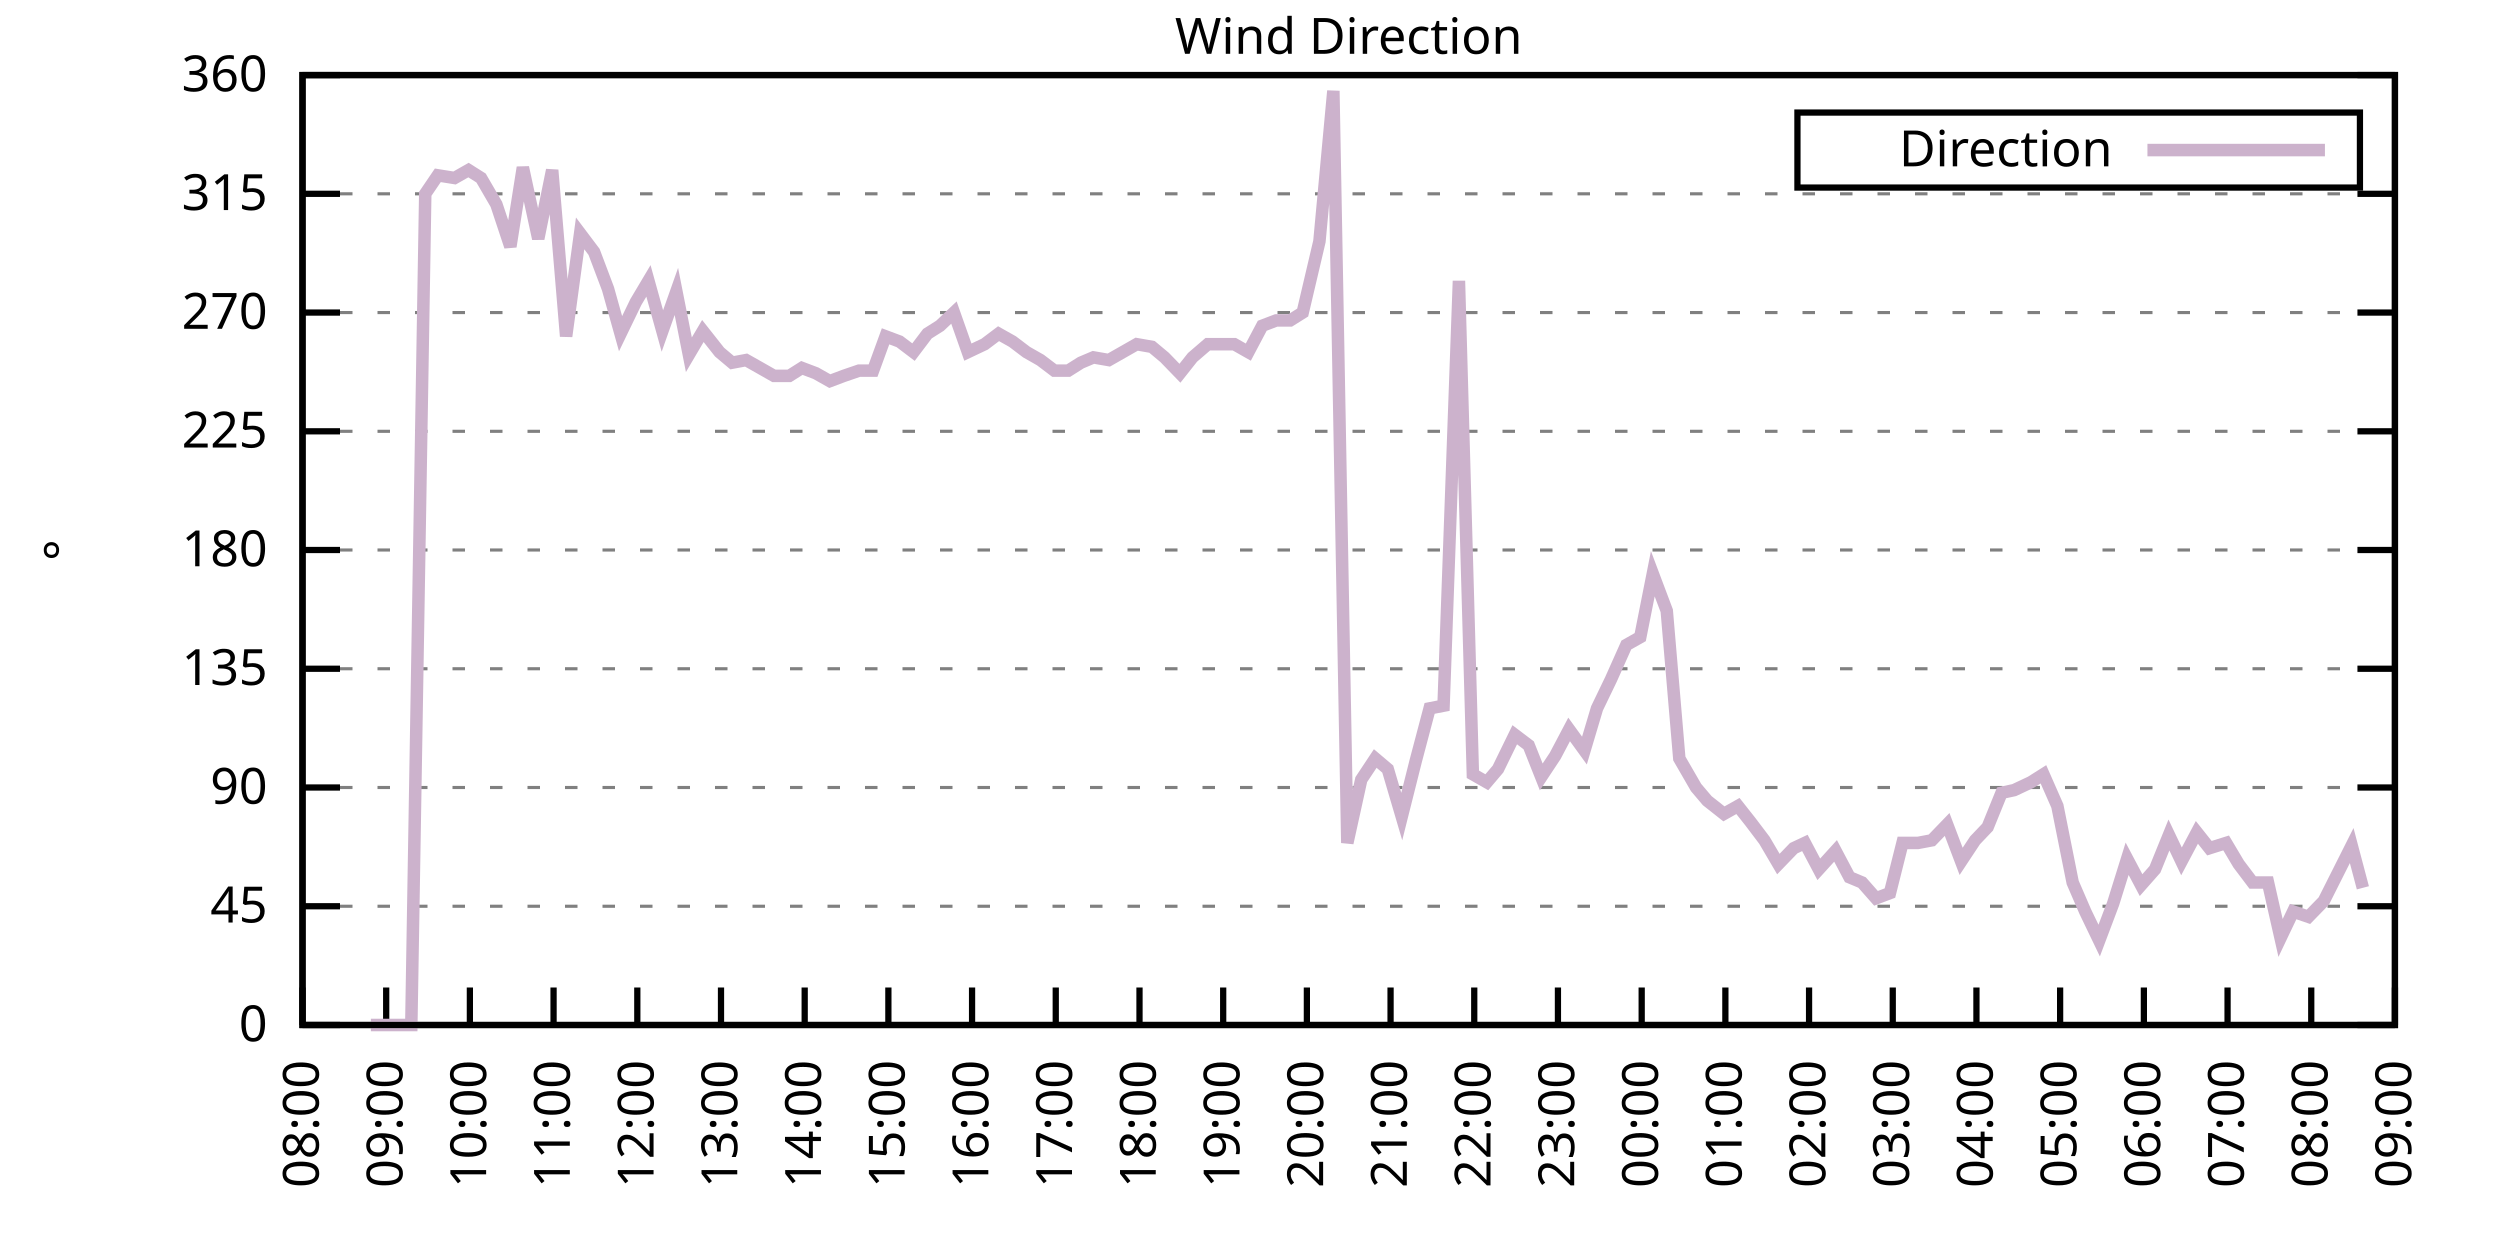
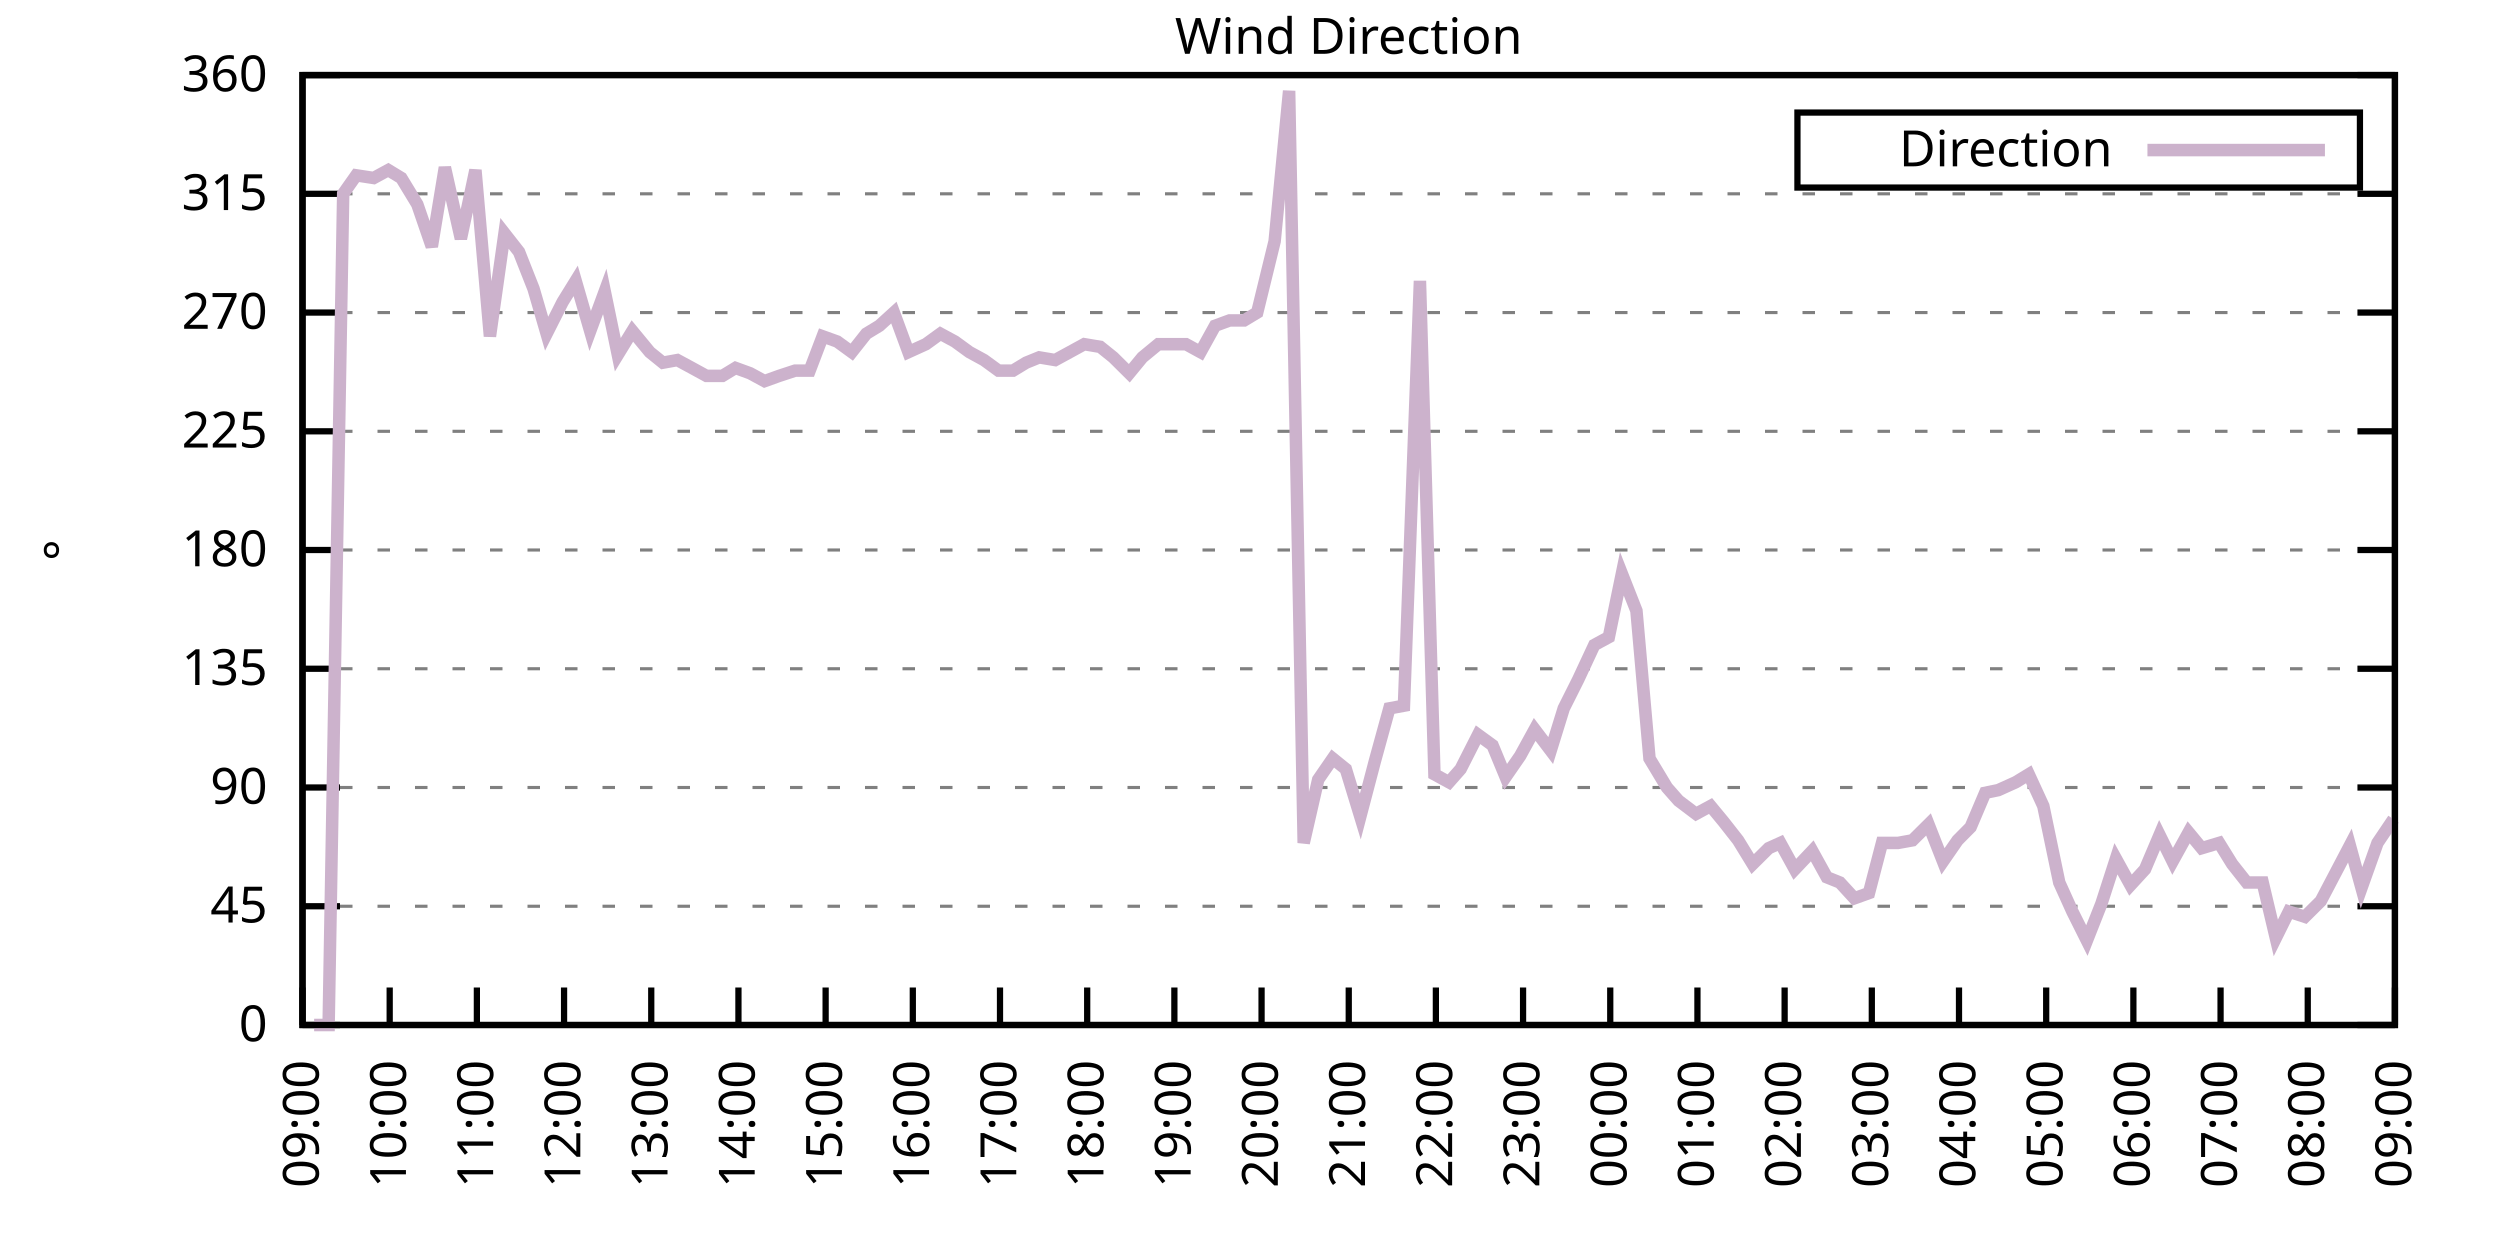
<svg xmlns="http://www.w3.org/2000/svg" xmlns:xlink="http://www.w3.org/1999/xlink" width="400" height="200" viewBox="0 0 400 200">
  <g id="gnuplot_canvas">
    <rect x="0" y="0" width="400" height="200" fill="none" />
    <defs>
      <circle id="gpDot" r="0.5" stroke-width="0.5" stroke="currentColor" />
      <path id="gpPt0" stroke-width="0.333" stroke="currentColor" d="M-1,0 h2 M0,-1 v2" />
      <path id="gpPt1" stroke-width="0.333" stroke="currentColor" d="M-1,-1 L1,1 M1,-1 L-1,1" />
      <path id="gpPt2" stroke-width="0.333" stroke="currentColor" d="M-1,0 L1,0 M0,-1 L0,1 M-1,-1 L1,1 M-1,1 L1,-1" />
      <rect id="gpPt3" stroke-width="0.333" stroke="currentColor" x="-1" y="-1" width="2" height="2" />
      <rect id="gpPt4" stroke-width="0.333" stroke="currentColor" fill="currentColor" x="-1" y="-1" width="2" height="2" />
      <circle id="gpPt5" stroke-width="0.333" stroke="currentColor" cx="0" cy="0" r="1" />
      <use xlink:href="#gpPt5" id="gpPt6" fill="currentColor" stroke="none" />
      <path id="gpPt7" stroke-width="0.333" stroke="currentColor" d="M0,-1.33 L-1.33,0.67 L1.33,0.67 z" />
      <use xlink:href="#gpPt7" id="gpPt8" fill="currentColor" stroke="none" />
      <use xlink:href="#gpPt7" id="gpPt9" stroke="currentColor" transform="rotate(180)" />
      <use xlink:href="#gpPt9" id="gpPt10" fill="currentColor" stroke="none" />
      <use xlink:href="#gpPt3" id="gpPt11" stroke="currentColor" transform="rotate(45)" />
      <use xlink:href="#gpPt11" id="gpPt12" fill="currentColor" stroke="none" />
      <path id="gpPt13" stroke-width="0.333" stroke="currentColor" d="M0,1.330 L1.265,0.411 L0.782,-1.067 L-0.782,-1.076 L-1.265,0.411 z" />
      <use xlink:href="#gpPt13" id="gpPt14" fill="currentColor" stroke="none" />
      <filter id="textbox" filterUnits="objectBoundingBox" x="0" y="0" height="1" width="1">
        <feFlood flood-color="white" flood-opacity="1" result="bgnd" />
        <feComposite in="SourceGraphic" in2="bgnd" operator="atop" />
      </filter>
      <filter id="greybox" filterUnits="objectBoundingBox" x="0" y="0" height="1" width="1">
        <feFlood flood-color="lightgrey" flood-opacity="1" result="grey" />
        <feComposite in="SourceGraphic" in2="grey" operator="atop" />
      </filter>
    </defs>
    <g fill="none" color="white" stroke="currentColor" stroke-width="1.00" stroke-linecap="butt" stroke-linejoin="miter">
</g>
    <g fill="none" color="black" stroke="currentColor" stroke-width="1.00" stroke-linecap="butt" stroke-linejoin="miter">
      <g stroke="none" shape-rendering="crispEdges">
        <polygon fill="rgb(255, 255, 255)" points="48.40,164.00 383.18,164.00 383.18,12.02 48.40,12.02 " />
      </g>
    </g>
    <g fill="none" color="black" stroke="currentColor" stroke-width="1.00" stroke-linecap="butt" stroke-linejoin="miter">
</g>
    <g fill="none" color="black" stroke="black" stroke-width="0.50" stroke-linecap="butt" stroke-linejoin="miter">
</g>
    <g fill="none" color="gray" stroke="currentColor" stroke-width="0.50" stroke-linecap="butt" stroke-linejoin="miter">
      <path stroke="gray" stroke-dasharray="2,4" class="gridline" d="M48.40,164.00 L383.19,164.00  " />
    </g>
    <g fill="none" color="gray" stroke="gray" stroke-width="1.00" stroke-linecap="butt" stroke-linejoin="miter">
</g>
    <g fill="none" color="black" stroke="currentColor" stroke-width="1.00" stroke-linecap="butt" stroke-linejoin="miter">
      <path stroke="black" d="M48.40,164.00 L54.40,164.00 M383.19,164.00 L377.19,164.00  " />
      <g transform="translate(42.80,166.60)" stroke="none" fill="black" font-family="Sans" font-size="8.00" text-anchor="end">
        <text>
          <tspan font-family="Sans"> 0</tspan>
        </text>
      </g>
    </g>
    <g fill="none" color="black" stroke="currentColor" stroke-width="1.00" stroke-linecap="butt" stroke-linejoin="miter">
</g>
    <g fill="none" color="black" stroke="black" stroke-width="0.50" stroke-linecap="butt" stroke-linejoin="miter">
</g>
    <g fill="none" color="gray" stroke="currentColor" stroke-width="0.50" stroke-linecap="butt" stroke-linejoin="miter">
      <path stroke="gray" stroke-dasharray="2,4" class="gridline" d="M48.40,145.00 L383.19,145.00  " />
    </g>
    <g fill="none" color="gray" stroke="gray" stroke-width="1.00" stroke-linecap="butt" stroke-linejoin="miter">
</g>
    <g fill="none" color="black" stroke="currentColor" stroke-width="1.00" stroke-linecap="butt" stroke-linejoin="miter">
      <path stroke="black" d="M48.40,145.00 L54.40,145.00 M383.19,145.00 L377.19,145.00  " />
      <g transform="translate(42.80,147.60)" stroke="none" fill="black" font-family="Sans" font-size="8.00" text-anchor="end">
        <text>
          <tspan font-family="Sans"> 45</tspan>
        </text>
      </g>
    </g>
    <g fill="none" color="black" stroke="currentColor" stroke-width="1.00" stroke-linecap="butt" stroke-linejoin="miter">
</g>
    <g fill="none" color="black" stroke="black" stroke-width="0.50" stroke-linecap="butt" stroke-linejoin="miter">
</g>
    <g fill="none" color="gray" stroke="currentColor" stroke-width="0.50" stroke-linecap="butt" stroke-linejoin="miter">
      <path stroke="gray" stroke-dasharray="2,4" class="gridline" d="M48.40,126.00 L383.19,126.00  " />
    </g>
    <g fill="none" color="gray" stroke="gray" stroke-width="1.00" stroke-linecap="butt" stroke-linejoin="miter">
</g>
    <g fill="none" color="black" stroke="currentColor" stroke-width="1.00" stroke-linecap="butt" stroke-linejoin="miter">
      <path stroke="black" d="M48.40,126.00 L54.40,126.00 M383.19,126.00 L377.19,126.00  " />
      <g transform="translate(42.80,128.60)" stroke="none" fill="black" font-family="Sans" font-size="8.00" text-anchor="end">
        <text>
          <tspan font-family="Sans"> 90</tspan>
        </text>
      </g>
    </g>
    <g fill="none" color="black" stroke="currentColor" stroke-width="1.00" stroke-linecap="butt" stroke-linejoin="miter">
</g>
    <g fill="none" color="black" stroke="black" stroke-width="0.50" stroke-linecap="butt" stroke-linejoin="miter">
</g>
    <g fill="none" color="gray" stroke="currentColor" stroke-width="0.50" stroke-linecap="butt" stroke-linejoin="miter">
      <path stroke="gray" stroke-dasharray="2,4" class="gridline" d="M48.40,107.00 L383.19,107.00  " />
    </g>
    <g fill="none" color="gray" stroke="gray" stroke-width="1.00" stroke-linecap="butt" stroke-linejoin="miter">
</g>
    <g fill="none" color="black" stroke="currentColor" stroke-width="1.00" stroke-linecap="butt" stroke-linejoin="miter">
      <path stroke="black" d="M48.40,107.00 L54.40,107.00 M383.19,107.00 L377.19,107.00  " />
      <g transform="translate(42.80,109.60)" stroke="none" fill="black" font-family="Sans" font-size="8.00" text-anchor="end">
        <text>
          <tspan font-family="Sans"> 135</tspan>
        </text>
      </g>
    </g>
    <g fill="none" color="black" stroke="currentColor" stroke-width="1.00" stroke-linecap="butt" stroke-linejoin="miter">
</g>
    <g fill="none" color="black" stroke="black" stroke-width="0.50" stroke-linecap="butt" stroke-linejoin="miter">
</g>
    <g fill="none" color="gray" stroke="currentColor" stroke-width="0.50" stroke-linecap="butt" stroke-linejoin="miter">
      <path stroke="gray" stroke-dasharray="2,4" class="gridline" d="M48.40,88.00 L383.19,88.00  " />
    </g>
    <g fill="none" color="gray" stroke="gray" stroke-width="1.00" stroke-linecap="butt" stroke-linejoin="miter">
</g>
    <g fill="none" color="black" stroke="currentColor" stroke-width="1.00" stroke-linecap="butt" stroke-linejoin="miter">
      <path stroke="black" d="M48.40,88.00 L54.40,88.00 M383.19,88.00 L377.19,88.00  " />
      <g transform="translate(42.80,90.60)" stroke="none" fill="black" font-family="Sans" font-size="8.00" text-anchor="end">
        <text>
          <tspan font-family="Sans"> 180</tspan>
        </text>
      </g>
    </g>
    <g fill="none" color="black" stroke="currentColor" stroke-width="1.00" stroke-linecap="butt" stroke-linejoin="miter">
</g>
    <g fill="none" color="black" stroke="black" stroke-width="0.50" stroke-linecap="butt" stroke-linejoin="miter">
</g>
    <g fill="none" color="gray" stroke="currentColor" stroke-width="0.50" stroke-linecap="butt" stroke-linejoin="miter">
      <path stroke="gray" stroke-dasharray="2,4" class="gridline" d="M48.40,69.01 L383.19,69.01  " />
    </g>
    <g fill="none" color="gray" stroke="gray" stroke-width="1.00" stroke-linecap="butt" stroke-linejoin="miter">
</g>
    <g fill="none" color="black" stroke="currentColor" stroke-width="1.00" stroke-linecap="butt" stroke-linejoin="miter">
      <path stroke="black" d="M48.40,69.01 L54.40,69.01 M383.19,69.01 L377.19,69.01  " />
      <g transform="translate(42.80,71.61)" stroke="none" fill="black" font-family="Sans" font-size="8.00" text-anchor="end">
        <text>
          <tspan font-family="Sans"> 225</tspan>
        </text>
      </g>
    </g>
    <g fill="none" color="black" stroke="currentColor" stroke-width="1.00" stroke-linecap="butt" stroke-linejoin="miter">
</g>
    <g fill="none" color="black" stroke="black" stroke-width="0.50" stroke-linecap="butt" stroke-linejoin="miter">
</g>
    <g fill="none" color="gray" stroke="currentColor" stroke-width="0.50" stroke-linecap="butt" stroke-linejoin="miter">
      <path stroke="gray" stroke-dasharray="2,4" class="gridline" d="M48.40,50.01 L383.19,50.01  " />
    </g>
    <g fill="none" color="gray" stroke="gray" stroke-width="1.00" stroke-linecap="butt" stroke-linejoin="miter">
</g>
    <g fill="none" color="black" stroke="currentColor" stroke-width="1.00" stroke-linecap="butt" stroke-linejoin="miter">
      <path stroke="black" d="M48.40,50.01 L54.40,50.01 M383.19,50.01 L377.19,50.01  " />
      <g transform="translate(42.80,52.61)" stroke="none" fill="black" font-family="Sans" font-size="8.00" text-anchor="end">
        <text>
          <tspan font-family="Sans"> 270</tspan>
        </text>
      </g>
    </g>
    <g fill="none" color="black" stroke="currentColor" stroke-width="1.00" stroke-linecap="butt" stroke-linejoin="miter">
</g>
    <g fill="none" color="black" stroke="black" stroke-width="0.50" stroke-linecap="butt" stroke-linejoin="miter">
</g>
    <g fill="none" color="gray" stroke="currentColor" stroke-width="0.50" stroke-linecap="butt" stroke-linejoin="miter">
      <path stroke="gray" stroke-dasharray="2,4" class="gridline" d="M48.40,31.01 L383.19,31.01  " />
    </g>
    <g fill="none" color="gray" stroke="gray" stroke-width="1.00" stroke-linecap="butt" stroke-linejoin="miter">
</g>
    <g fill="none" color="black" stroke="currentColor" stroke-width="1.00" stroke-linecap="butt" stroke-linejoin="miter">
      <path stroke="black" d="M48.40,31.01 L54.40,31.01 M383.19,31.01 L377.19,31.01  " />
      <g transform="translate(42.80,33.61)" stroke="none" fill="black" font-family="Sans" font-size="8.00" text-anchor="end">
        <text>
          <tspan font-family="Sans"> 315</tspan>
        </text>
      </g>
    </g>
    <g fill="none" color="black" stroke="currentColor" stroke-width="1.00" stroke-linecap="butt" stroke-linejoin="miter">
</g>
    <g fill="none" color="black" stroke="black" stroke-width="0.50" stroke-linecap="butt" stroke-linejoin="miter">
</g>
    <g fill="none" color="gray" stroke="currentColor" stroke-width="0.50" stroke-linecap="butt" stroke-linejoin="miter">
      <path stroke="gray" stroke-dasharray="2,4" class="gridline" d="M48.40,12.01 L383.19,12.01  " />
    </g>
    <g fill="none" color="gray" stroke="gray" stroke-width="1.00" stroke-linecap="butt" stroke-linejoin="miter">
</g>
    <g fill="none" color="black" stroke="currentColor" stroke-width="1.00" stroke-linecap="butt" stroke-linejoin="miter">
      <path stroke="black" d="M48.40,12.01 L54.40,12.01 M383.19,12.01 L377.19,12.01  " />
      <g transform="translate(42.80,14.61)" stroke="none" fill="black" font-family="Sans" font-size="8.00" text-anchor="end">
        <text>
          <tspan font-family="Sans"> 360</tspan>
        </text>
      </g>
    </g>
    <g fill="none" color="black" stroke="currentColor" stroke-width="1.00" stroke-linecap="butt" stroke-linejoin="miter">
      <path stroke="black" d="M48.40,164.00 L48.40,158.00  " />
      <g transform="translate(51.00,169.60) rotate(270.00)" stroke="none" fill="black" font-family="Sans" font-size="8.00" text-anchor="end">
        <text>
-           <tspan font-family="Sans">08:00</tspan>
-         </text>
-       </g>
-     </g>
-     <g fill="none" color="black" stroke="currentColor" stroke-width="1.00" stroke-linecap="butt" stroke-linejoin="miter">
-       <path stroke="black" d="M61.79,164.00 L61.79,158.00  " />
-       <g transform="translate(64.39,169.60) rotate(270.00)" stroke="none" fill="black" font-family="Sans" font-size="8.00" text-anchor="end">
-         <text>
          <tspan font-family="Sans">09:00</tspan>
        </text>
      </g>
    </g>
    <g fill="none" color="black" stroke="currentColor" stroke-width="1.00" stroke-linecap="butt" stroke-linejoin="miter">
-       <path stroke="black" d="M75.18,164.00 L75.18,158.00  " />
-       <g transform="translate(77.78,169.60) rotate(270.00)" stroke="none" fill="black" font-family="Sans" font-size="8.00" text-anchor="end">
+       <path stroke="black" d="M62.35,164.00 L62.35,158.00  " />
+       <g transform="translate(64.95,169.60) rotate(270.00)" stroke="none" fill="black" font-family="Sans" font-size="8.00" text-anchor="end">
        <text>
          <tspan font-family="Sans">10:00</tspan>
        </text>
      </g>
    </g>
    <g fill="none" color="black" stroke="currentColor" stroke-width="1.00" stroke-linecap="butt" stroke-linejoin="miter">
-       <path stroke="black" d="M88.57,164.00 L88.57,158.00  " />
-       <g transform="translate(91.17,169.60) rotate(270.00)" stroke="none" fill="black" font-family="Sans" font-size="8.00" text-anchor="end">
+       <path stroke="black" d="M76.30,164.00 L76.30,158.00  " />
+       <g transform="translate(78.90,169.60) rotate(270.00)" stroke="none" fill="black" font-family="Sans" font-size="8.00" text-anchor="end">
        <text>
          <tspan font-family="Sans">11:00</tspan>
        </text>
      </g>
    </g>
    <g fill="none" color="black" stroke="currentColor" stroke-width="1.00" stroke-linecap="butt" stroke-linejoin="miter">
-       <path stroke="black" d="M101.97,164.00 L101.97,158.00  " />
-       <g transform="translate(104.57,169.60) rotate(270.00)" stroke="none" fill="black" font-family="Sans" font-size="8.00" text-anchor="end">
+       <path stroke="black" d="M90.25,164.00 L90.25,158.00  " />
+       <g transform="translate(92.85,169.60) rotate(270.00)" stroke="none" fill="black" font-family="Sans" font-size="8.00" text-anchor="end">
        <text>
          <tspan font-family="Sans">12:00</tspan>
        </text>
      </g>
    </g>
    <g fill="none" color="black" stroke="currentColor" stroke-width="1.00" stroke-linecap="butt" stroke-linejoin="miter">
-       <path stroke="black" d="M115.36,164.00 L115.36,158.00  " />
-       <g transform="translate(117.96,169.60) rotate(270.00)" stroke="none" fill="black" font-family="Sans" font-size="8.00" text-anchor="end">
+       <path stroke="black" d="M104.20,164.00 L104.20,158.00  " />
+       <g transform="translate(106.80,169.60) rotate(270.00)" stroke="none" fill="black" font-family="Sans" font-size="8.00" text-anchor="end">
        <text>
          <tspan font-family="Sans">13:00</tspan>
        </text>
      </g>
    </g>
    <g fill="none" color="black" stroke="currentColor" stroke-width="1.00" stroke-linecap="butt" stroke-linejoin="miter">
-       <path stroke="black" d="M128.75,164.00 L128.75,158.00  " />
-       <g transform="translate(131.35,169.60) rotate(270.00)" stroke="none" fill="black" font-family="Sans" font-size="8.00" text-anchor="end">
+       <path stroke="black" d="M118.15,164.00 L118.15,158.00  " />
+       <g transform="translate(120.75,169.60) rotate(270.00)" stroke="none" fill="black" font-family="Sans" font-size="8.00" text-anchor="end">
        <text>
          <tspan font-family="Sans">14:00</tspan>
        </text>
      </g>
    </g>
    <g fill="none" color="black" stroke="currentColor" stroke-width="1.00" stroke-linecap="butt" stroke-linejoin="miter">
-       <path stroke="black" d="M142.14,164.00 L142.14,158.00  " />
-       <g transform="translate(144.74,169.60) rotate(270.00)" stroke="none" fill="black" font-family="Sans" font-size="8.00" text-anchor="end">
+       <path stroke="black" d="M132.10,164.00 L132.10,158.00  " />
+       <g transform="translate(134.70,169.60) rotate(270.00)" stroke="none" fill="black" font-family="Sans" font-size="8.00" text-anchor="end">
        <text>
          <tspan font-family="Sans">15:00</tspan>
        </text>
      </g>
    </g>
    <g fill="none" color="black" stroke="currentColor" stroke-width="1.00" stroke-linecap="butt" stroke-linejoin="miter">
-       <path stroke="black" d="M155.53,164.00 L155.53,158.00  " />
-       <g transform="translate(158.13,169.60) rotate(270.00)" stroke="none" fill="black" font-family="Sans" font-size="8.00" text-anchor="end">
+       <path stroke="black" d="M146.05,164.00 L146.05,158.00  " />
+       <g transform="translate(148.65,169.60) rotate(270.00)" stroke="none" fill="black" font-family="Sans" font-size="8.00" text-anchor="end">
        <text>
          <tspan font-family="Sans">16:00</tspan>
        </text>
      </g>
    </g>
    <g fill="none" color="black" stroke="currentColor" stroke-width="1.00" stroke-linecap="butt" stroke-linejoin="miter">
-       <path stroke="black" d="M168.92,164.00 L168.92,158.00  " />
-       <g transform="translate(171.52,169.60) rotate(270.00)" stroke="none" fill="black" font-family="Sans" font-size="8.00" text-anchor="end">
+       <path stroke="black" d="M160.00,164.00 L160.00,158.00  " />
+       <g transform="translate(162.60,169.60) rotate(270.00)" stroke="none" fill="black" font-family="Sans" font-size="8.00" text-anchor="end">
        <text>
          <tspan font-family="Sans">17:00</tspan>
        </text>
      </g>
    </g>
    <g fill="none" color="black" stroke="currentColor" stroke-width="1.00" stroke-linecap="butt" stroke-linejoin="miter">
-       <path stroke="black" d="M182.32,164.00 L182.32,158.00  " />
-       <g transform="translate(184.92,169.60) rotate(270.00)" stroke="none" fill="black" font-family="Sans" font-size="8.00" text-anchor="end">
+       <path stroke="black" d="M173.95,164.00 L173.95,158.00  " />
+       <g transform="translate(176.55,169.60) rotate(270.00)" stroke="none" fill="black" font-family="Sans" font-size="8.00" text-anchor="end">
        <text>
          <tspan font-family="Sans">18:00</tspan>
        </text>
      </g>
    </g>
    <g fill="none" color="black" stroke="currentColor" stroke-width="1.00" stroke-linecap="butt" stroke-linejoin="miter">
-       <path stroke="black" d="M195.71,164.00 L195.71,158.00  " />
-       <g transform="translate(198.31,169.60) rotate(270.00)" stroke="none" fill="black" font-family="Sans" font-size="8.00" text-anchor="end">
+       <path stroke="black" d="M187.90,164.00 L187.90,158.00  " />
+       <g transform="translate(190.50,169.60) rotate(270.00)" stroke="none" fill="black" font-family="Sans" font-size="8.00" text-anchor="end">
        <text>
          <tspan font-family="Sans">19:00</tspan>
        </text>
      </g>
    </g>
    <g fill="none" color="black" stroke="currentColor" stroke-width="1.00" stroke-linecap="butt" stroke-linejoin="miter">
-       <path stroke="black" d="M209.10,164.00 L209.10,158.00  " />
-       <g transform="translate(211.70,169.60) rotate(270.00)" stroke="none" fill="black" font-family="Sans" font-size="8.00" text-anchor="end">
+       <path stroke="black" d="M201.85,164.00 L201.85,158.00  " />
+       <g transform="translate(204.45,169.60) rotate(270.00)" stroke="none" fill="black" font-family="Sans" font-size="8.00" text-anchor="end">
        <text>
          <tspan font-family="Sans">20:00</tspan>
        </text>
      </g>
    </g>
    <g fill="none" color="black" stroke="currentColor" stroke-width="1.00" stroke-linecap="butt" stroke-linejoin="miter">
-       <path stroke="black" d="M222.49,164.00 L222.49,158.00  " />
-       <g transform="translate(225.09,169.60) rotate(270.00)" stroke="none" fill="black" font-family="Sans" font-size="8.00" text-anchor="end">
+       <path stroke="black" d="M215.80,164.00 L215.80,158.00  " />
+       <g transform="translate(218.40,169.60) rotate(270.00)" stroke="none" fill="black" font-family="Sans" font-size="8.00" text-anchor="end">
        <text>
          <tspan font-family="Sans">21:00</tspan>
        </text>
      </g>
    </g>
    <g fill="none" color="black" stroke="currentColor" stroke-width="1.00" stroke-linecap="butt" stroke-linejoin="miter">
-       <path stroke="black" d="M235.88,164.00 L235.88,158.00  " />
-       <g transform="translate(238.48,169.60) rotate(270.00)" stroke="none" fill="black" font-family="Sans" font-size="8.00" text-anchor="end">
+       <path stroke="black" d="M229.74,164.00 L229.74,158.00  " />
+       <g transform="translate(232.34,169.60) rotate(270.00)" stroke="none" fill="black" font-family="Sans" font-size="8.00" text-anchor="end">
        <text>
          <tspan font-family="Sans">22:00</tspan>
        </text>
      </g>
    </g>
    <g fill="none" color="black" stroke="currentColor" stroke-width="1.00" stroke-linecap="butt" stroke-linejoin="miter">
-       <path stroke="black" d="M249.27,164.00 L249.27,158.00  " />
-       <g transform="translate(251.87,169.60) rotate(270.00)" stroke="none" fill="black" font-family="Sans" font-size="8.00" text-anchor="end">
+       <path stroke="black" d="M243.69,164.00 L243.69,158.00  " />
+       <g transform="translate(246.29,169.60) rotate(270.00)" stroke="none" fill="black" font-family="Sans" font-size="8.00" text-anchor="end">
        <text>
          <tspan font-family="Sans">23:00</tspan>
        </text>
      </g>
    </g>
    <g fill="none" color="black" stroke="currentColor" stroke-width="1.00" stroke-linecap="butt" stroke-linejoin="miter">
-       <path stroke="black" d="M262.67,164.00 L262.67,158.00  " />
-       <g transform="translate(265.27,169.60) rotate(270.00)" stroke="none" fill="black" font-family="Sans" font-size="8.00" text-anchor="end">
+       <path stroke="black" d="M257.64,164.00 L257.64,158.00  " />
+       <g transform="translate(260.24,169.60) rotate(270.00)" stroke="none" fill="black" font-family="Sans" font-size="8.00" text-anchor="end">
        <text>
          <tspan font-family="Sans">00:00</tspan>
        </text>
      </g>
    </g>
    <g fill="none" color="black" stroke="currentColor" stroke-width="1.00" stroke-linecap="butt" stroke-linejoin="miter">
-       <path stroke="black" d="M276.06,164.00 L276.06,158.00  " />
-       <g transform="translate(278.66,169.60) rotate(270.00)" stroke="none" fill="black" font-family="Sans" font-size="8.00" text-anchor="end">
+       <path stroke="black" d="M271.59,164.00 L271.59,158.00  " />
+       <g transform="translate(274.19,169.60) rotate(270.00)" stroke="none" fill="black" font-family="Sans" font-size="8.00" text-anchor="end">
        <text>
          <tspan font-family="Sans">01:00</tspan>
        </text>
      </g>
    </g>
    <g fill="none" color="black" stroke="currentColor" stroke-width="1.00" stroke-linecap="butt" stroke-linejoin="miter">
-       <path stroke="black" d="M289.45,164.00 L289.45,158.00  " />
-       <g transform="translate(292.05,169.60) rotate(270.00)" stroke="none" fill="black" font-family="Sans" font-size="8.00" text-anchor="end">
+       <path stroke="black" d="M285.54,164.00 L285.54,158.00  " />
+       <g transform="translate(288.14,169.60) rotate(270.00)" stroke="none" fill="black" font-family="Sans" font-size="8.00" text-anchor="end">
        <text>
          <tspan font-family="Sans">02:00</tspan>
        </text>
      </g>
    </g>
    <g fill="none" color="black" stroke="currentColor" stroke-width="1.00" stroke-linecap="butt" stroke-linejoin="miter">
-       <path stroke="black" d="M302.84,164.00 L302.84,158.00  " />
-       <g transform="translate(305.44,169.60) rotate(270.00)" stroke="none" fill="black" font-family="Sans" font-size="8.00" text-anchor="end">
+       <path stroke="black" d="M299.49,164.00 L299.49,158.00  " />
+       <g transform="translate(302.09,169.60) rotate(270.00)" stroke="none" fill="black" font-family="Sans" font-size="8.00" text-anchor="end">
        <text>
          <tspan font-family="Sans">03:00</tspan>
        </text>
      </g>
    </g>
    <g fill="none" color="black" stroke="currentColor" stroke-width="1.00" stroke-linecap="butt" stroke-linejoin="miter">
-       <path stroke="black" d="M316.23,164.00 L316.23,158.00  " />
-       <g transform="translate(318.83,169.60) rotate(270.00)" stroke="none" fill="black" font-family="Sans" font-size="8.00" text-anchor="end">
+       <path stroke="black" d="M313.44,164.00 L313.44,158.00  " />
+       <g transform="translate(316.04,169.60) rotate(270.00)" stroke="none" fill="black" font-family="Sans" font-size="8.00" text-anchor="end">
        <text>
          <tspan font-family="Sans">04:00</tspan>
        </text>
      </g>
    </g>
    <g fill="none" color="black" stroke="currentColor" stroke-width="1.00" stroke-linecap="butt" stroke-linejoin="miter">
-       <path stroke="black" d="M329.62,164.00 L329.62,158.00  " />
-       <g transform="translate(332.22,169.60) rotate(270.00)" stroke="none" fill="black" font-family="Sans" font-size="8.00" text-anchor="end">
+       <path stroke="black" d="M327.39,164.00 L327.39,158.00  " />
+       <g transform="translate(329.99,169.60) rotate(270.00)" stroke="none" fill="black" font-family="Sans" font-size="8.00" text-anchor="end">
        <text>
          <tspan font-family="Sans">05:00</tspan>
        </text>
      </g>
    </g>
    <g fill="none" color="black" stroke="currentColor" stroke-width="1.00" stroke-linecap="butt" stroke-linejoin="miter">
-       <path stroke="black" d="M343.02,164.00 L343.02,158.00  " />
-       <g transform="translate(345.62,169.60) rotate(270.00)" stroke="none" fill="black" font-family="Sans" font-size="8.00" text-anchor="end">
+       <path stroke="black" d="M341.34,164.00 L341.34,158.00  " />
+       <g transform="translate(343.94,169.60) rotate(270.00)" stroke="none" fill="black" font-family="Sans" font-size="8.00" text-anchor="end">
        <text>
          <tspan font-family="Sans">06:00</tspan>
        </text>
      </g>
    </g>
    <g fill="none" color="black" stroke="currentColor" stroke-width="1.00" stroke-linecap="butt" stroke-linejoin="miter">
-       <path stroke="black" d="M356.41,164.00 L356.41,158.00  " />
-       <g transform="translate(359.01,169.60) rotate(270.00)" stroke="none" fill="black" font-family="Sans" font-size="8.00" text-anchor="end">
+       <path stroke="black" d="M355.29,164.00 L355.29,158.00  " />
+       <g transform="translate(357.89,169.60) rotate(270.00)" stroke="none" fill="black" font-family="Sans" font-size="8.00" text-anchor="end">
        <text>
          <tspan font-family="Sans">07:00</tspan>
        </text>
      </g>
    </g>
    <g fill="none" color="black" stroke="currentColor" stroke-width="1.00" stroke-linecap="butt" stroke-linejoin="miter">
-       <path stroke="black" d="M369.80,164.00 L369.80,158.00  " />
-       <g transform="translate(372.40,169.60) rotate(270.00)" stroke="none" fill="black" font-family="Sans" font-size="8.00" text-anchor="end">
+       <path stroke="black" d="M369.24,164.00 L369.24,158.00  " />
+       <g transform="translate(371.84,169.60) rotate(270.00)" stroke="none" fill="black" font-family="Sans" font-size="8.00" text-anchor="end">
        <text>
          <tspan font-family="Sans">08:00</tspan>
        </text>
      </g>
    </g>
    <g fill="none" color="black" stroke="currentColor" stroke-width="1.00" stroke-linecap="butt" stroke-linejoin="miter">
      <path stroke="black" d="M383.19,164.00 L383.19,158.00  " />
      <g transform="translate(385.79,169.60) rotate(270.00)" stroke="none" fill="black" font-family="Sans" font-size="8.00" text-anchor="end">
        <text>
          <tspan font-family="Sans">09:00</tspan>
        </text>
      </g>
    </g>
    <g fill="none" color="black" stroke="currentColor" stroke-width="1.00" stroke-linecap="butt" stroke-linejoin="miter">
</g>
    <g fill="none" color="black" stroke="currentColor" stroke-width="1.00" stroke-linecap="butt" stroke-linejoin="miter">
      <path stroke="black" d="M48.40,12.01 L48.40,164.00 L383.19,164.00 L383.19,12.01 L48.40,12.01 Z  " />
    </g>
    <g fill="none" color="black" stroke="currentColor" stroke-width="1.00" stroke-linecap="butt" stroke-linejoin="miter">
</g>
    <g fill="none" color="black" stroke="currentColor" stroke-width="1.00" stroke-linecap="butt" stroke-linejoin="miter">
      <path stroke="black" d="M287.59,30.01 L287.59,18.01 L377.59,18.01 L377.59,30.01 L287.59,30.01 Z  " />
    </g>
    <g id="Wind_direction_plot_1">
      <g fill="none" color="white" stroke="black" stroke-width="2.00" stroke-linecap="butt" stroke-linejoin="miter">
</g>
      <g fill="none" color="black" stroke="currentColor" stroke-width="2.00" stroke-linecap="butt" stroke-linejoin="miter">
        <g transform="translate(337.99,26.61)" stroke="none" fill="black" font-family="Sans" font-size="8.00" text-anchor="end">
          <text>
            <tspan font-family="Sans">Direction</tspan>
          </text>
        </g>
      </g>
      <g fill="none" color="black" stroke="currentColor" stroke-width="2.00" stroke-linecap="butt" stroke-linejoin="miter">
-         <path stroke="rgb(204, 178, 204)" d="M343.59,24.01 L371.99,24.01 M59.34,164.00 L61.57,164.00 L63.58,164.00 L65.81,164.00 L68.04,31.01 L70.05,28.05   L72.73,28.48 L74.96,27.21 L76.97,28.48 L79.42,32.70 L81.66,39.45 L83.66,26.79 L86.12,38.19 L88.35,27.21   L90.58,53.81 L92.82,37.34 L95.05,40.30 L97.28,46.21 L99.29,53.39 L101.74,48.32 L103.75,44.94 L105.98,52.96   L108.22,46.63 L110.22,56.76 L112.46,52.96 L115.13,56.34 L117.14,58.03 L119.38,57.61 L121.61,58.87 L123.84,60.14   L126.29,60.14 L128.30,58.87 L130.54,59.72 L132.77,60.98 L135.00,60.14 L137.45,59.30 L139.69,59.30 L141.69,53.81   L143.93,54.65 L146.16,56.34 L148.39,53.39 L150.40,52.12 L152.63,50.01 L154.86,56.34 L157.54,55.07 L159.77,53.39   L162.01,54.65 L164.24,56.34 L166.47,57.61 L168.70,59.30 L170.93,59.30 L172.94,58.03 L174.95,57.18 L177.41,57.61   L179.64,56.34 L181.87,55.07 L184.32,55.50 L186.33,57.18 L188.79,59.72 L190.80,57.18 L193.25,55.07 L195.04,55.07   L197.49,55.07 L199.73,56.34 L201.96,52.12 L204.19,51.27 L206.42,51.27 L208.43,50.01 L211.11,38.61 L213.34,14.54   L215.57,134.87 L217.80,124.74 L220.04,121.36 L222.04,123.05 L224.28,130.65 L226.51,121.78 L228.74,113.34 L230.97,112.91   L233.43,44.94 L235.66,123.89 L237.89,125.16 L239.68,123.05 L242.36,117.56 L244.59,119.25 L246.60,124.31 L248.83,120.94   L251.06,116.71 L253.51,120.09 L255.52,113.34 L257.76,108.69 L260.21,103.20 L262.44,101.94 L264.45,91.80 L266.68,97.72   L268.69,121.36 L271.37,126.00 L273.16,128.11 L275.83,130.22 L278.07,128.96 L280.07,131.49 L282.31,134.45 L284.54,138.25   L286.99,135.71 L288.78,134.87 L291.01,139.09 L293.69,136.14 L295.92,140.36 L297.93,141.20 L300.16,143.73 L302.39,142.89   L304.40,134.87 L306.86,134.87 L309.09,134.45 L311.54,131.91 L313.78,137.82 L316.01,134.45 L318.02,132.34 L320.25,126.85   L322.26,126.42 L324.94,125.16 L326.95,123.89 L329.18,128.96 L331.63,141.20 L333.64,145.85 L335.87,150.49 L338.10,144.58   L340.34,137.40 L342.57,141.62 L344.80,139.09 L347.03,133.60 L349.04,137.82 L351.50,133.18 L353.51,135.71 L356.18,134.87   L358.19,138.25 L360.42,141.20 L362.88,141.20 L364.89,150.07 L366.90,145.85 L369.35,146.69 L371.81,144.16 L376.27,135.29   L378.06,142.05  " />
+         <path stroke="rgb(204, 178, 204)" d="M343.59,24.01 L371.99,24.01 M50.26,164.00 L52.58,164.00 L54.91,31.01 L57.00,28.05 L59.79,28.48 L62.12,27.21   L64.21,28.48 L66.77,32.70 L69.09,39.45 L71.18,26.79 L73.74,38.19 L76.07,27.21 L78.39,53.81 L80.72,37.34   L83.04,40.30 L85.37,46.21 L87.46,53.39 L90.02,48.32 L92.11,44.94 L94.43,52.96 L96.76,46.63 L98.85,56.76   L101.18,52.96 L103.97,56.34 L106.06,58.03 L108.38,57.61 L110.71,58.87 L113.03,60.14 L115.59,60.14 L117.68,58.87   L120.01,59.72 L122.33,60.98 L124.66,60.14 L127.22,59.30 L129.54,59.30 L131.63,53.81 L133.96,54.65 L136.28,56.34   L138.61,53.39 L140.70,52.12 L143.02,50.01 L145.35,56.34 L148.14,55.07 L150.46,53.39 L152.79,54.65 L155.11,56.34   L157.44,57.61 L159.76,59.30 L162.09,59.30 L164.18,58.03 L166.27,57.18 L168.83,57.61 L171.16,56.34 L173.48,55.07   L176.04,55.50 L178.13,57.18 L180.69,59.72 L182.78,57.18 L185.34,55.07 L187.20,55.07 L189.76,55.07 L192.08,56.34   L194.41,52.12 L196.73,51.27 L199.06,51.27 L201.15,50.01 L203.94,38.61 L206.26,14.54 L208.59,134.87 L210.91,124.74   L213.24,121.36 L215.33,123.05 L217.65,130.65 L219.98,121.78 L222.30,113.34 L224.63,112.91 L227.19,44.94 L229.51,123.89   L231.84,125.16 L233.70,123.05 L236.49,117.56 L238.81,119.25 L240.90,124.31 L243.23,120.94 L245.55,116.71 L248.11,120.09   L250.20,113.34 L252.53,108.69 L255.09,103.20 L257.41,101.94 L259.50,91.80 L261.83,97.72 L263.92,121.36 L266.71,126.00   L268.57,128.11 L271.36,130.22 L273.69,128.96 L275.78,131.49 L278.10,134.45 L280.43,138.25 L282.99,135.71 L284.85,134.87   L287.17,139.09 L289.96,136.14 L292.29,140.36 L294.38,141.20 L296.70,143.73 L299.03,142.89 L301.12,134.87 L303.68,134.87   L306.00,134.45 L308.56,131.91 L310.88,137.82 L313.21,134.45 L315.30,132.34 L317.63,126.85 L319.72,126.42 L322.51,125.16   L324.60,123.89 L326.93,128.96 L329.48,141.20 L331.58,145.85 L333.90,150.49 L336.23,144.58 L338.55,137.40 L340.88,141.62   L343.20,139.09 L345.53,133.60 L347.62,137.82 L350.18,133.18 L352.27,135.71 L355.06,134.87 L357.15,138.25 L359.48,141.20   L362.03,141.20 L364.13,150.07 L366.22,145.85 L368.78,146.69 L371.33,144.16 L375.98,135.29 L377.84,142.05 L380.40,134.87   L382.96,131.07  " />
      </g>
    </g>
    <g fill="none" color="black" stroke="currentColor" stroke-width="2.00" stroke-linecap="butt" stroke-linejoin="miter">
</g>
    <g fill="none" color="black" stroke="black" stroke-width="1.00" stroke-linecap="butt" stroke-linejoin="miter">
</g>
    <g fill="none" color="black" stroke="currentColor" stroke-width="1.00" stroke-linecap="butt" stroke-linejoin="miter">
      <path stroke="black" d="M48.40,12.01 L48.40,164.00 L383.19,164.00 L383.19,12.01 L48.40,12.01 Z  " />
      <g transform="translate(12.80,88.01) rotate(270.00)" stroke="none" fill="black" font-family="Sans" font-size="8.00" text-anchor="middle">
        <text>
          <tspan font-family="Sans">°</tspan>
        </text>
      </g>
    </g>
    <g fill="none" color="black" stroke="currentColor" stroke-width="1.00" stroke-linecap="butt" stroke-linejoin="miter">
</g>
    <g fill="none" color="black" stroke="currentColor" stroke-width="1.00" stroke-linecap="butt" stroke-linejoin="miter">
      <g transform="translate(215.79,8.61)" stroke="none" fill="black" font-family="Sans" font-size="8.00" text-anchor="middle">
        <text>
          <tspan font-family="Sans">Wind Direction</tspan>
        </text>
      </g>
    </g>
    <g fill="none" color="black" stroke="currentColor" stroke-width="1.00" stroke-linecap="butt" stroke-linejoin="miter">
</g>
  </g>
</svg>
